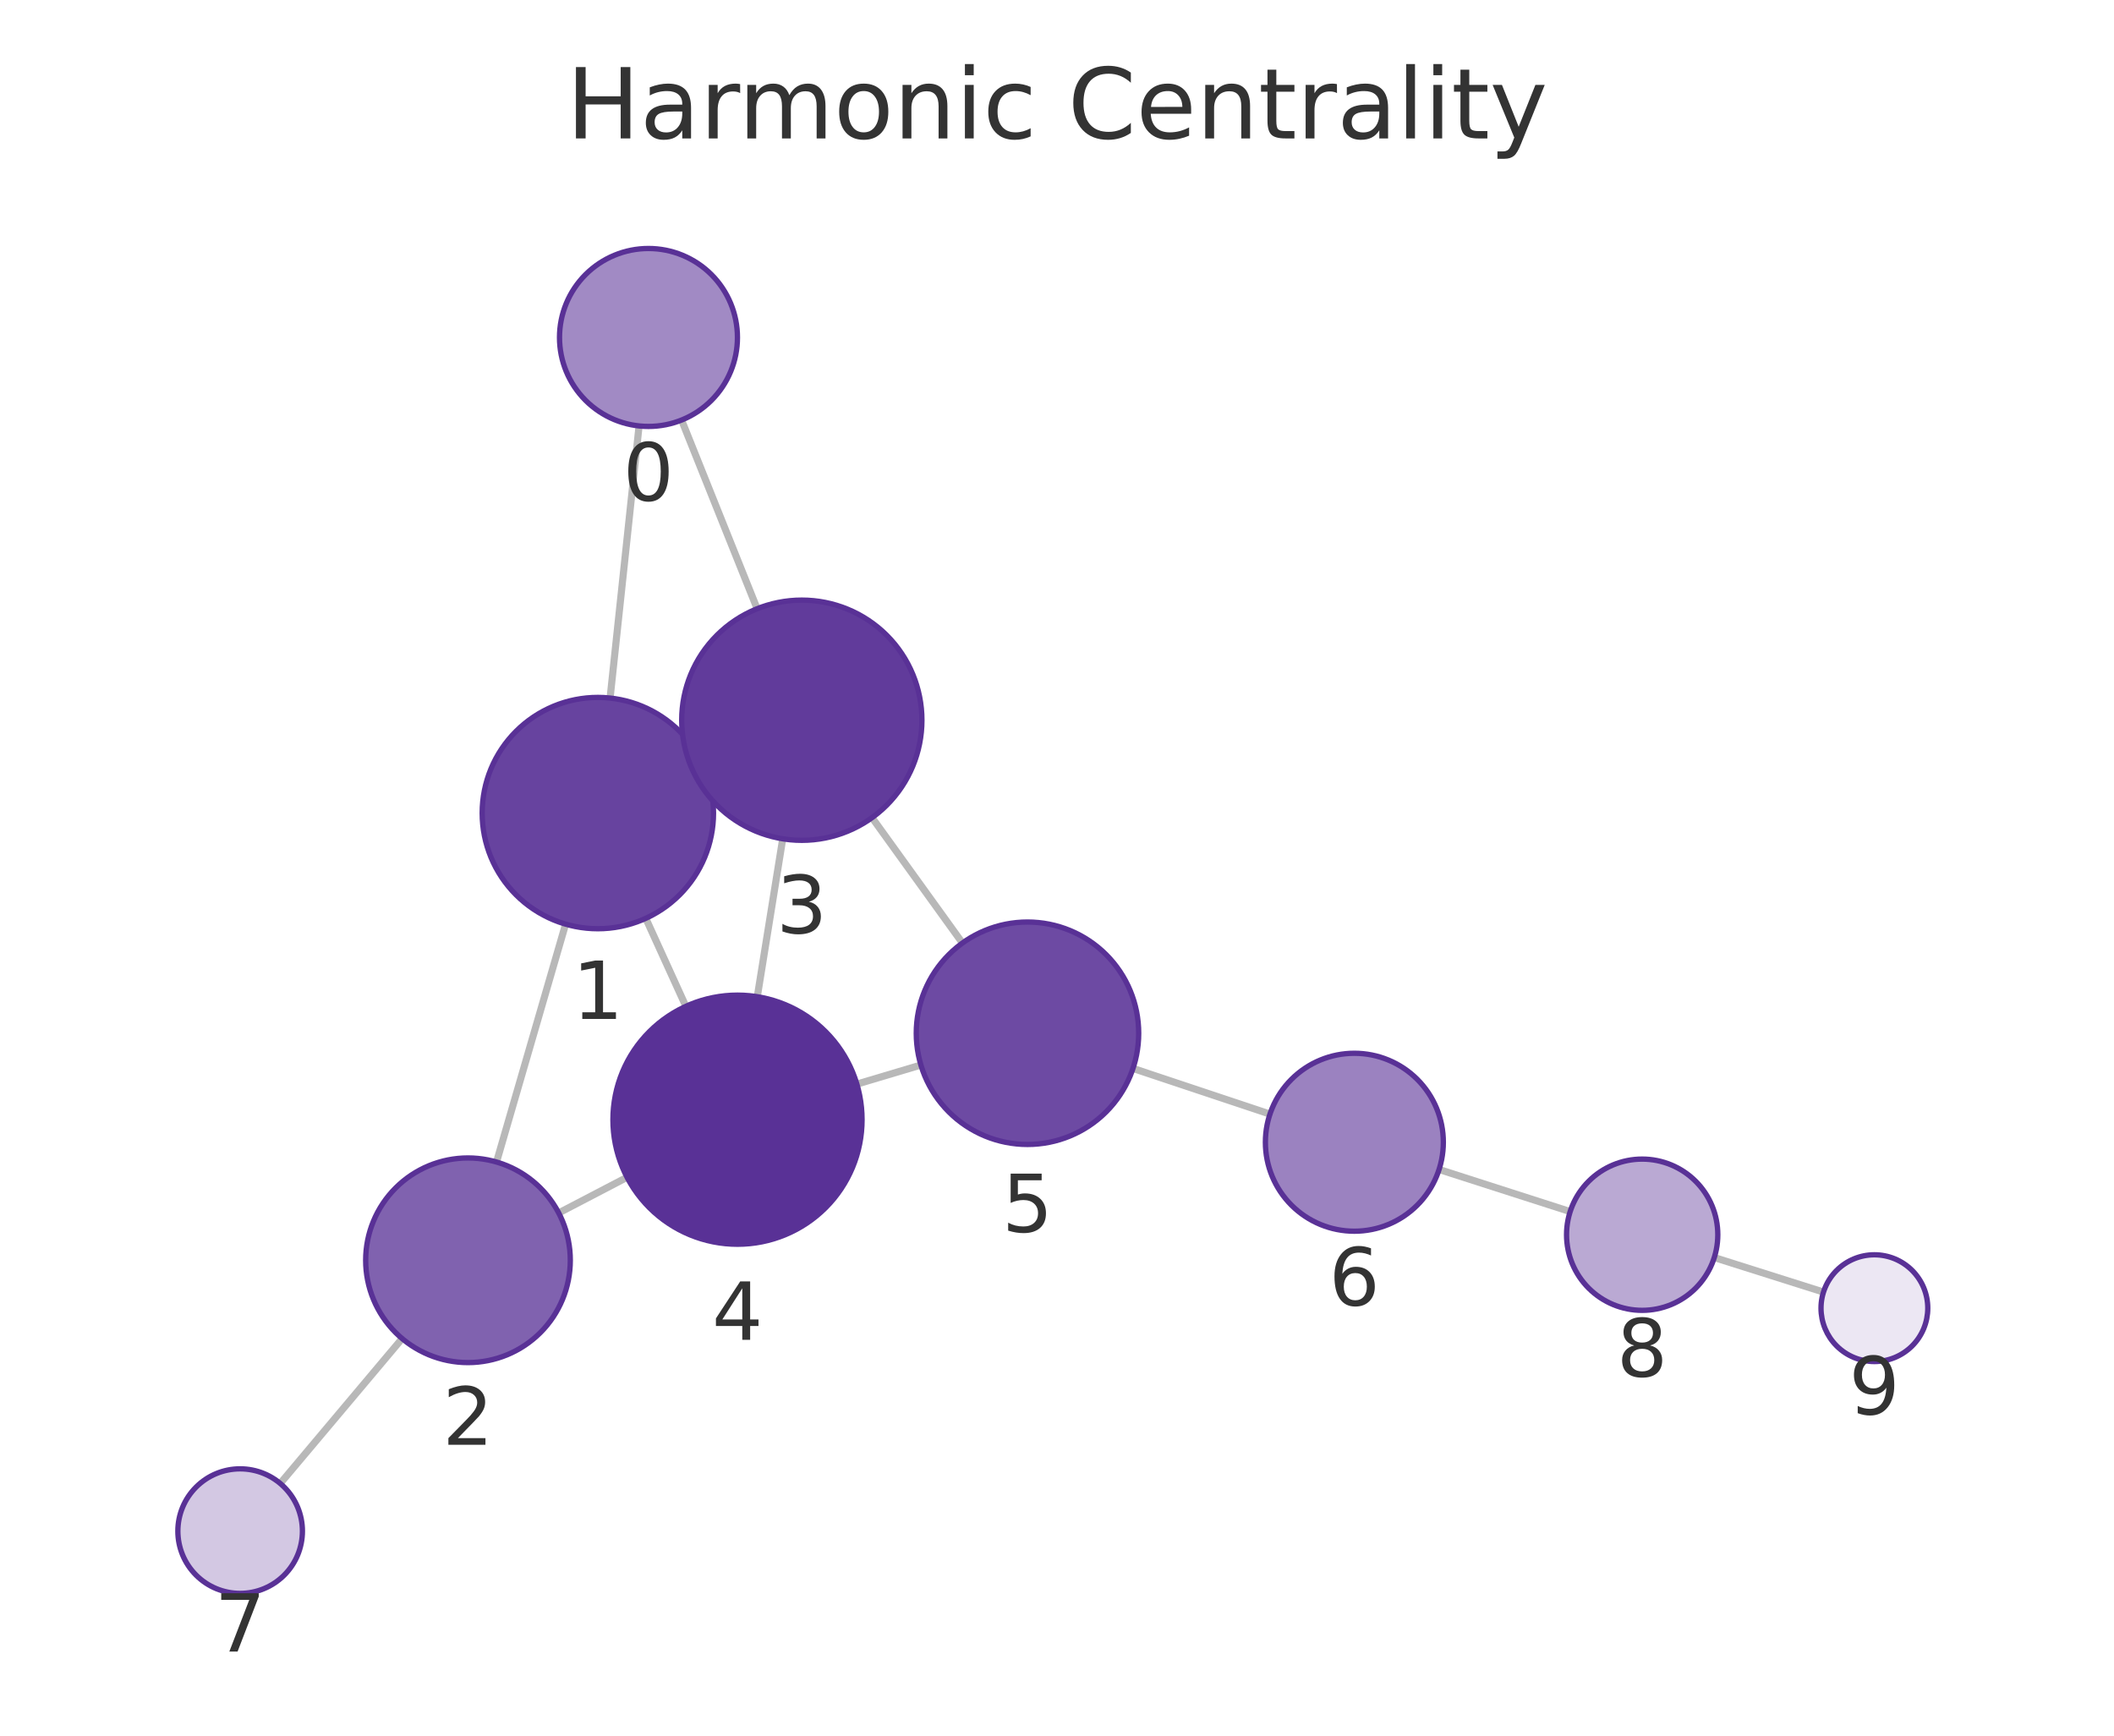
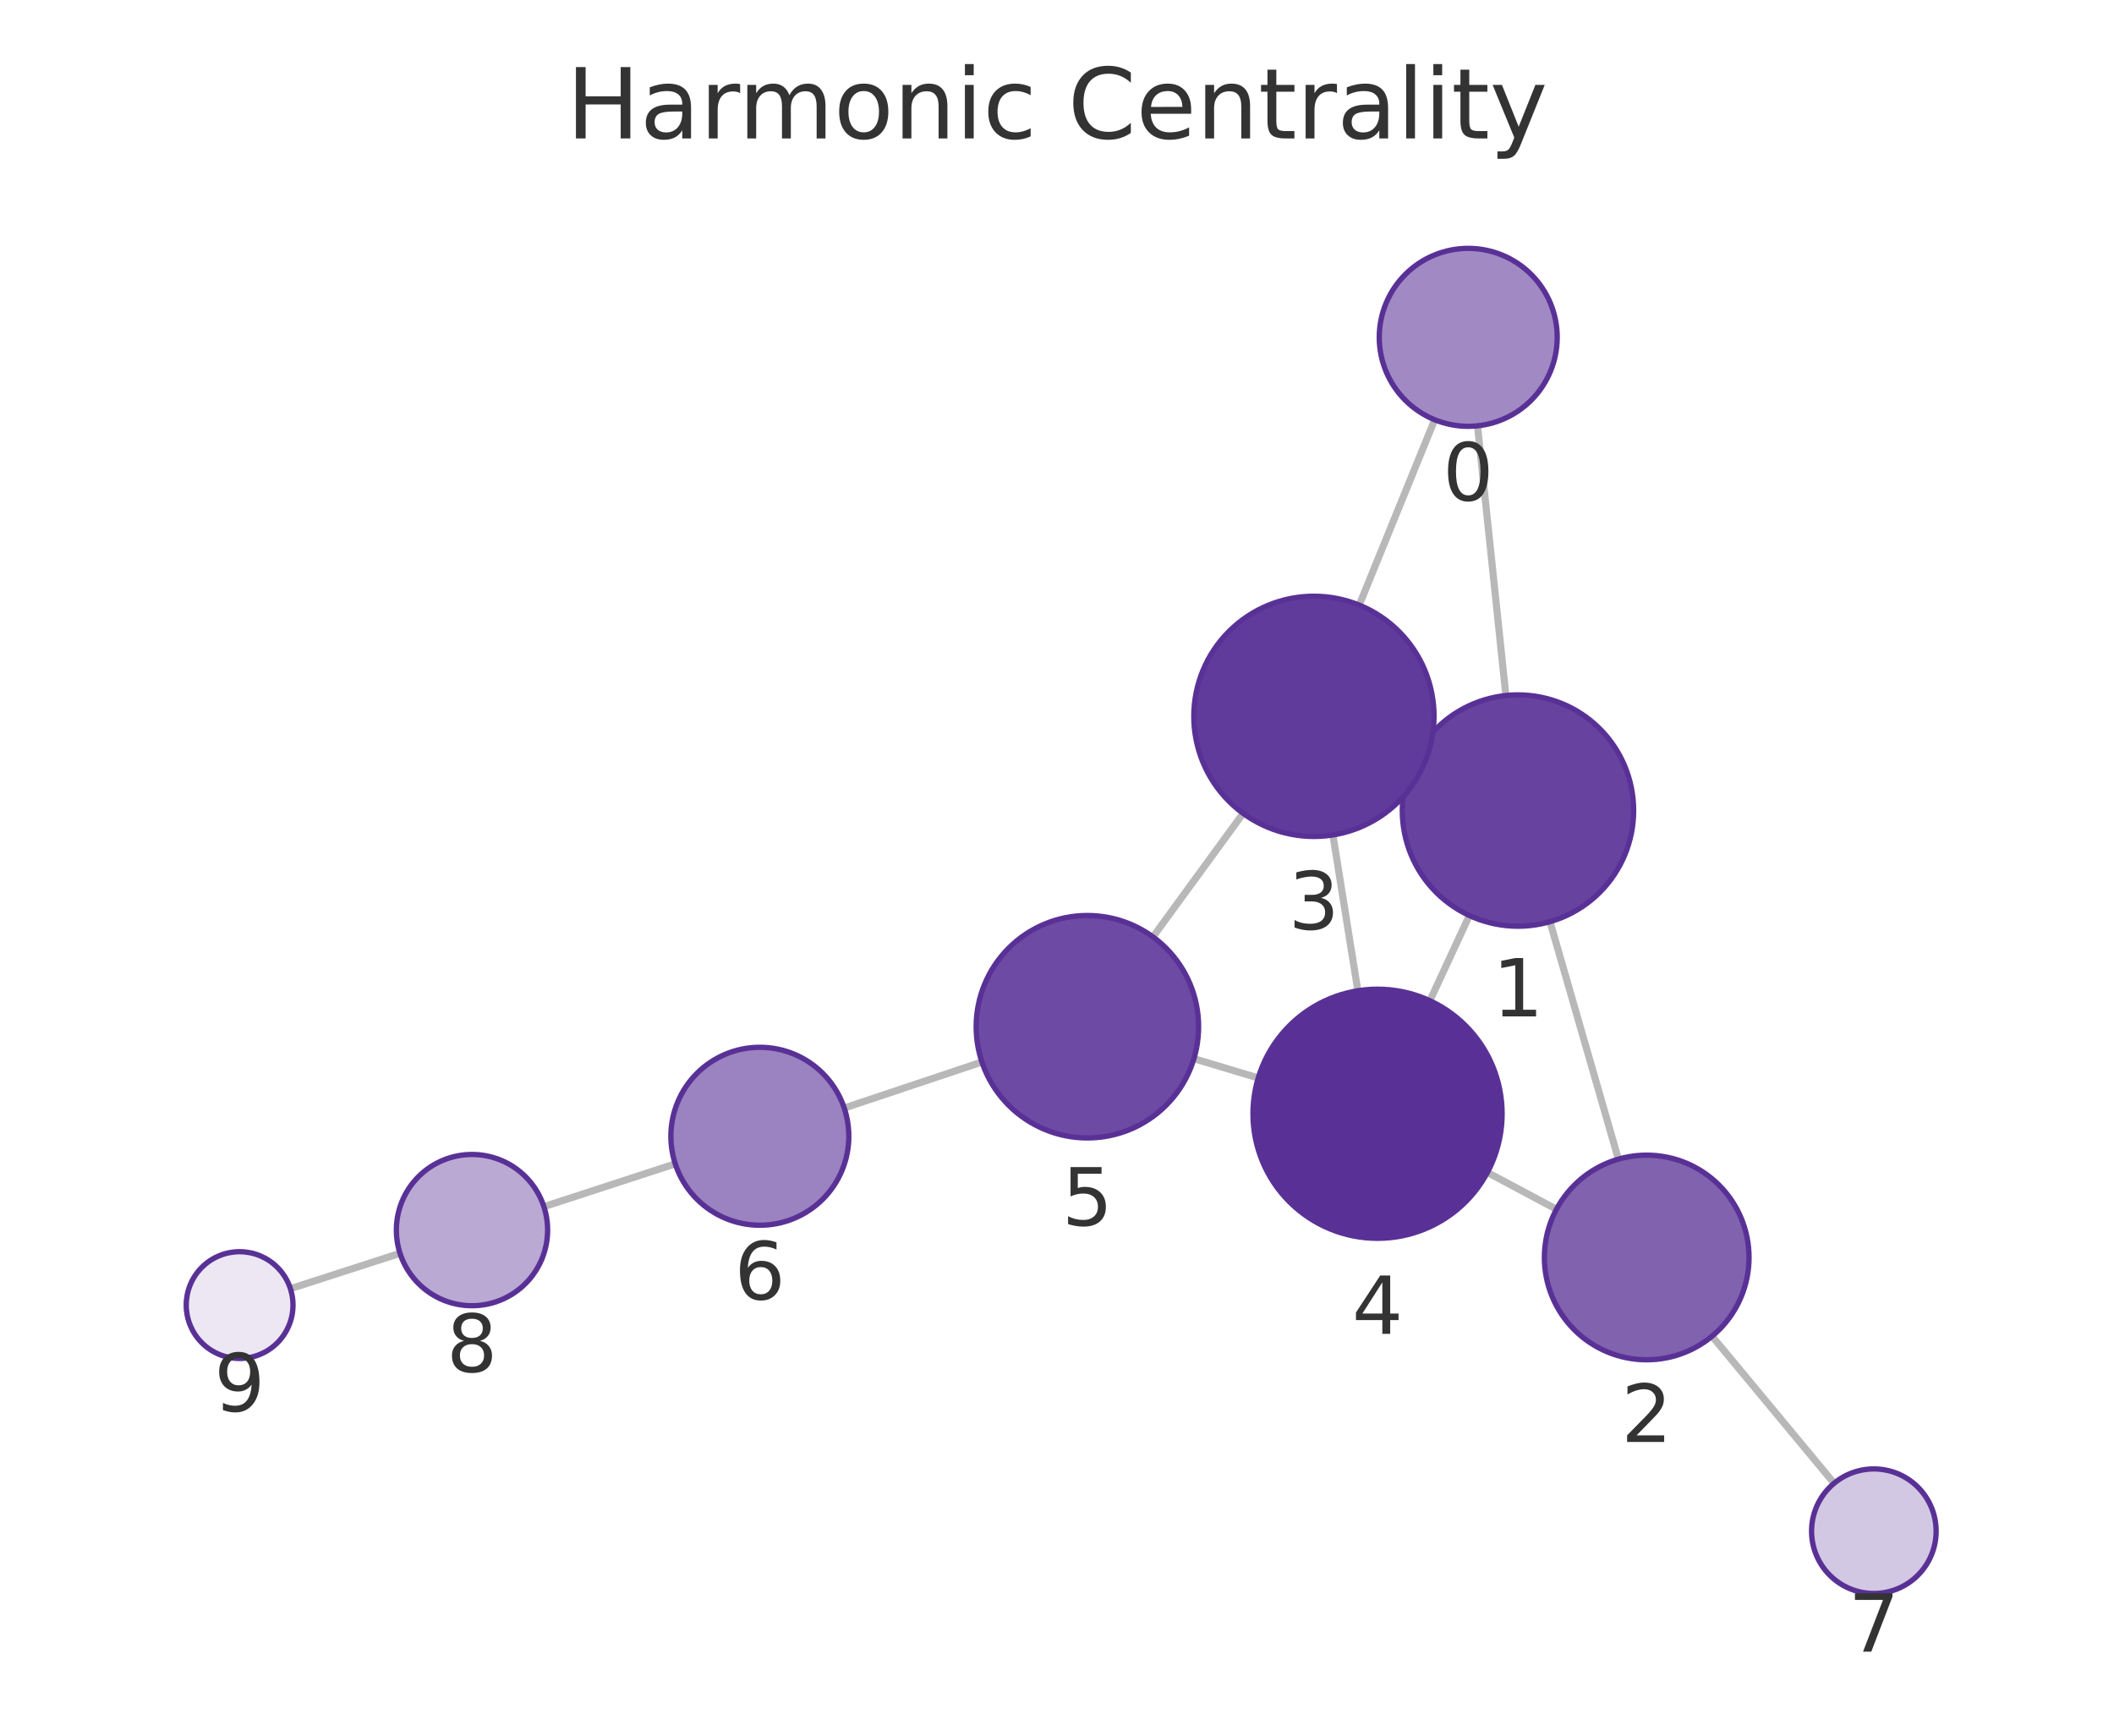
<svg xmlns="http://www.w3.org/2000/svg" xmlns:xlink="http://www.w3.org/1999/xlink" width="237.6pt" height="195.078pt" viewBox="0 0 237.6 195.078" version="1.1">
  <defs>
    <style type="text/css">*{stroke-linejoin: round; stroke-linecap: butt}</style>
  </defs>
  <g id="figure_1">
    <g id="patch_1">
      <path d="M 0 195.078  L 237.6 195.078  L 237.6 0  L 0 0  L 0 195.078  z " style="fill: none" />
    </g>
    <g id="axes_1">
      <g id="patch_2">
        <path d="M 7.2 187.878  L 230.4 187.878  L 230.4 21.558  L 7.2 21.558  L 7.2 187.878  z " style="fill: none" />
      </g>
      <g id="EdgeCollection_1">
-         <path d="M 71.827 47.873  L 68.57 78.458  " clip-path="url(#pa37521b845)" style="fill: #b8b8b8; stroke: #b8b8b8; stroke-width: 0.8" />
-         <path d="M 76.604 47.212  L 85.098 68.417  " clip-path="url(#pa37521b845)" style="fill: #b8b8b8; stroke: #b8b8b8; stroke-width: 0.8" />
-         <path d="M 63.569 103.869  L 55.806 130.604  " clip-path="url(#pa37521b845)" style="fill: #b8b8b8; stroke: #b8b8b8; stroke-width: 0.8" />
-         <path d="M 79.026 85.999  L 77.831 86.543  " clip-path="url(#pa37521b845)" style="fill: #b8b8b8; stroke: #b8b8b8; stroke-width: 0.8" />
-         <path d="M 72.582 103.216  L 77.087 113.107  " clip-path="url(#pa37521b845)" style="fill: #b8b8b8; stroke: #b8b8b8; stroke-width: 0.8" />
-         <path d="M 62.796 136.329  L 70.477 132.322  " clip-path="url(#pa37521b845)" style="fill: #b8b8b8; stroke: #b8b8b8; stroke-width: 0.8" />
-         <path d="M 45.196 150.448  L 31.497 166.732  " clip-path="url(#pa37521b845)" style="fill: #b8b8b8; stroke: #b8b8b8; stroke-width: 0.8" />
-         <path d="M 87.972 94.278  L 85.115 112.025  " clip-path="url(#pa37521b845)" style="fill: #b8b8b8; stroke: #b8b8b8; stroke-width: 0.8" />
-         <path d="M 98.013 91.9  L 108.172 105.991  " clip-path="url(#pa37521b845)" style="fill: #b8b8b8; stroke: #b8b8b8; stroke-width: 0.8" />
-         <path d="M 96.306 121.848  L 103.503 119.702  " clip-path="url(#pa37521b845)" style="fill: #b8b8b8; stroke: #b8b8b8; stroke-width: 0.8" />
-         <path d="M 127.34 120.085  L 142.735 125.219  " clip-path="url(#pa37521b845)" style="fill: #b8b8b8; stroke: #b8b8b8; stroke-width: 0.8" />
-         <path d="M 161.742 131.442  L 176.477 136.176  " clip-path="url(#pa37521b845)" style="fill: #b8b8b8; stroke: #b8b8b8; stroke-width: 0.8" />
-         <path d="M 192.674 141.34  L 204.949 145.222  " clip-path="url(#pa37521b845)" style="fill: #b8b8b8; stroke: #b8b8b8; stroke-width: 0.8" />
+         <path d="M 166.065 47.86  L 169.251 78.173  " clip-path="url(#p4fd9dfc31a)" style="fill: #b8b8b8; stroke: #b8b8b8; stroke-width: 0.8" />
+         <path d="M 161.249 47.177  L 152.767 68.01  " clip-path="url(#p4fd9dfc31a)" style="fill: #b8b8b8; stroke: #b8b8b8; stroke-width: 0.8" />
+         <path d="M 174.208 103.594  L 181.896 130.283  " clip-path="url(#p4fd9dfc31a)" style="fill: #b8b8b8; stroke: #b8b8b8; stroke-width: 0.8" />
+         <path d="M 158.807 85.652  L 159.933 86.172  " clip-path="url(#p4fd9dfc31a)" style="fill: #b8b8b8; stroke: #b8b8b8; stroke-width: 0.8" />
+         <path d="M 165.147 102.898  L 160.711 112.476  " clip-path="url(#p4fd9dfc31a)" style="fill: #b8b8b8; stroke: #b8b8b8; stroke-width: 0.8" />
+         <path d="M 174.935 135.917  L 167.177 131.774  " clip-path="url(#p4fd9dfc31a)" style="fill: #b8b8b8; stroke: #b8b8b8; stroke-width: 0.8" />
+         <path d="M 192.423 150.183  L 206.139 166.712  " clip-path="url(#p4fd9dfc31a)" style="fill: #b8b8b8; stroke: #b8b8b8; stroke-width: 0.8" />
+         <path d="M 149.811 93.844  L 152.614 111.356  " clip-path="url(#p4fd9dfc31a)" style="fill: #b8b8b8; stroke: #b8b8b8; stroke-width: 0.8" />
+         <path d="M 139.718 91.418  L 129.584 105.302  " clip-path="url(#p4fd9dfc31a)" style="fill: #b8b8b8; stroke: #b8b8b8; stroke-width: 0.8" />
+         <path d="M 141.417 121.158  L 134.188 118.99  " clip-path="url(#p4fd9dfc31a)" style="fill: #b8b8b8; stroke: #b8b8b8; stroke-width: 0.8" />
+         <path d="M 110.361 119.363  L 94.885 124.539  " clip-path="url(#p4fd9dfc31a)" style="fill: #b8b8b8; stroke: #b8b8b8; stroke-width: 0.8" />
+         <path d="M 75.894 130.809  L 61.131 135.622  " clip-path="url(#p4fd9dfc31a)" style="fill: #b8b8b8; stroke: #b8b8b8; stroke-width: 0.8" />
+         <path d="M 44.96 140.866  L 32.641 144.841  " clip-path="url(#p4fd9dfc31a)" style="fill: #b8b8b8; stroke: #b8b8b8; stroke-width: 0.8" />
      </g>
      <g id="VertexCollection_1">
-         <path d="M 72.885 47.929  C 75.537 47.929 78.081 46.876 79.956 45  C 81.832 43.125 82.885 40.581 82.885 37.929  C 82.885 35.277 81.832 32.734 79.956 30.858  C 78.081 28.983 75.537 27.929 72.885 27.929  C 70.233 27.929 67.69 28.983 65.814 30.858  C 63.939 32.734 62.885 35.277 62.885 37.929  C 62.885 40.581 63.939 43.125 65.814 45  C 67.69 46.876 70.233 47.929 72.885 47.929  z " clip-path="url(#pa37521b845)" style="fill: #a18ac4; stroke: #593196; stroke-width: 0.6" />
-         <path d="M 67.194 104.385  C 70.642 104.385 73.949 103.015 76.386 100.577  C 78.824 98.14 80.194 94.833 80.194 91.385  C 80.194 87.937 78.824 84.63 76.386 82.193  C 73.949 79.755 70.642 78.385 67.194 78.385  C 63.746 78.385 60.44 79.755 58.002 82.193  C 55.564 84.63 54.194 87.937 54.194 91.385  C 54.194 94.833 55.564 98.14 58.002 100.577  C 60.44 103.015 63.746 104.385 67.194 104.385  z " clip-path="url(#pa37521b845)" style="fill: #67439f; stroke: #593196; stroke-width: 0.6" />
-         <path d="M 52.599 153.148  C 55.649 153.148 58.575 151.936 60.731 149.78  C 62.888 147.623 64.099 144.698 64.099 141.648  C 64.099 138.598 62.888 135.673 60.731 133.516  C 58.575 131.36 55.649 130.148 52.599 130.148  C 49.55 130.148 46.624 131.36 44.468 133.516  C 42.311 135.673 41.099 138.598 41.099 141.648  C 41.099 144.698 42.311 147.623 44.468 149.78  C 46.624 151.936 49.55 153.148 52.599 153.148  z " clip-path="url(#pa37521b845)" style="fill: #8062af; stroke: #593196; stroke-width: 0.6" />
-         <path d="M 90.118 94.449  C 93.698 94.449 97.132 93.027 99.664 90.495  C 102.195 87.963 103.618 84.529 103.618 80.949  C 103.618 77.369 102.195 73.935 99.664 71.403  C 97.132 68.872 93.698 67.449 90.118 67.449  C 86.537 67.449 83.103 68.872 80.572 71.403  C 78.04 73.935 76.618 77.369 76.618 80.949  C 76.618 84.529 78.04 87.963 80.572 90.495  C 83.103 93.027 86.537 94.449 90.118 94.449  z " clip-path="url(#pa37521b845)" style="fill: #613b9b; stroke: #593196; stroke-width: 0.6" />
-         <path d="M 82.89 139.847  C 86.603 139.847 90.164 138.372 92.789 135.747  C 95.415 133.122 96.89 129.56 96.89 125.847  C 96.89 122.135 95.415 118.573 92.789 115.948  C 90.164 113.323 86.603 111.847 82.89 111.847  C 79.177 111.847 75.616 113.323 72.99 115.948  C 70.365 118.573 68.89 122.135 68.89 125.847  C 68.89 129.56 70.365 133.122 72.99 135.747  C 75.616 138.372 79.177 139.847 82.89 139.847  z " clip-path="url(#pa37521b845)" style="fill: #593196; stroke: #593196; stroke-width: 0.6" />
-         <path d="M 115.482 128.631  C 118.797 128.631 121.976 127.314 124.32 124.97  C 126.665 122.626 127.982 119.446 127.982 116.131  C 127.982 112.816 126.665 109.636 124.32 107.292  C 121.976 104.948 118.797 103.631 115.482 103.631  C 112.167 103.631 108.987 104.948 106.643 107.292  C 104.299 109.636 102.982 112.816 102.982 116.131  C 102.982 119.446 104.299 122.626 106.643 124.97  C 108.987 127.314 112.167 128.631 115.482 128.631  z " clip-path="url(#pa37521b845)" style="fill: #6d4aa3; stroke: #593196; stroke-width: 0.6" />
-         <path d="M 152.222 138.382  C 154.874 138.382 157.417 137.329 159.293 135.453  C 161.168 133.578 162.222 131.034 162.222 128.382  C 162.222 125.73 161.168 123.187 159.293 121.311  C 157.417 119.436 154.874 118.382 152.222 118.382  C 149.57 118.382 147.026 119.436 145.151 121.311  C 143.275 123.187 142.222 125.73 142.222 128.382  C 142.222 131.034 143.275 133.578 145.151 135.453  C 147.026 137.329 149.57 138.382 152.222 138.382  z " clip-path="url(#pa37521b845)" style="fill: #9b82c0; stroke: #593196; stroke-width: 0.6" />
-         <path d="M 26.99 179.089  C 28.847 179.089 30.627 178.351 31.94 177.038  C 33.253 175.726 33.99 173.945 33.99 172.089  C 33.99 170.232 33.253 168.452 31.94 167.139  C 30.627 165.826 28.847 165.089 26.99 165.089  C 25.134 165.089 23.353 165.826 22.041 167.139  C 20.728 168.452 19.99 170.232 19.99 172.089  C 19.99 173.945 20.728 175.726 22.041 177.038  C 23.353 178.351 25.134 179.089 26.99 179.089  z " clip-path="url(#pa37521b845)" style="fill: #d3c8e3; stroke: #593196; stroke-width: 0.6" />
-         <path d="M 184.57 147.276  C 186.824 147.276 188.986 146.381 190.58 144.787  C 192.174 143.193 193.07 141.031 193.07 138.776  C 193.07 136.522 192.174 134.36 190.58 132.766  C 188.986 131.172 186.824 130.276 184.57 130.276  C 182.316 130.276 180.153 131.172 178.559 132.766  C 176.965 134.36 176.07 136.522 176.07 138.776  C 176.07 141.031 176.965 143.193 178.559 144.787  C 180.153 146.381 182.316 147.276 184.57 147.276  z " clip-path="url(#pa37521b845)" style="fill: #baa9d3; stroke: #593196; stroke-width: 0.6" />
-         <path d="M 210.67 153.031  C 212.261 153.031 213.787 152.399 214.913 151.274  C 216.038 150.149 216.67 148.623 216.67 147.031  C 216.67 145.44 216.038 143.914 214.913 142.789  C 213.787 141.664 212.261 141.031 210.67 141.031  C 209.079 141.031 207.552 141.664 206.427 142.789  C 205.302 143.914 204.67 145.44 204.67 147.031  C 204.67 148.623 205.302 150.149 206.427 151.274  C 207.552 152.399 209.079 153.031 210.67 153.031  z " clip-path="url(#pa37521b845)" style="fill: #ece7f3; stroke: #593196; stroke-width: 0.6" />
+         <path d="M 165.02 47.915  C 167.672 47.915 170.216 46.862 172.091 44.986  C 173.967 43.111 175.02 40.567 175.02 37.915  C 175.02 35.263 173.967 32.719 172.091 30.844  C 170.216 28.969 167.672 27.915 165.02 27.915  C 162.368 27.915 159.824 28.969 157.949 30.844  C 156.074 32.719 155.02 35.263 155.02 37.915  C 155.02 40.567 156.074 43.111 157.949 44.986  C 159.824 46.862 162.368 47.915 165.02 47.915  z " clip-path="url(#p4fd9dfc31a)" style="fill: #a18ac4; stroke: #593196; stroke-width: 0.6" />
+         <path d="M 170.61 104.102  C 174.058 104.102 177.365 102.732 179.802 100.294  C 182.24 97.856 183.61 94.549 183.61 91.102  C 183.61 87.654 182.24 84.347 179.802 81.909  C 177.365 79.472 174.058 78.102 170.61 78.102  C 167.162 78.102 163.855 79.472 161.418 81.909  C 158.98 84.347 157.61 87.654 157.61 91.102  C 157.61 94.549 158.98 97.856 161.418 100.294  C 163.855 102.732 167.162 104.102 170.61 104.102  z " clip-path="url(#p4fd9dfc31a)" style="fill: #67439f; stroke: #593196; stroke-width: 0.6" />
+         <path d="M 185.079 152.833  C 188.129 152.833 191.055 151.622 193.211 149.465  C 195.368 147.309 196.579 144.383 196.579 141.333  C 196.579 138.284 195.368 135.358 193.211 133.202  C 191.055 131.045 188.129 129.833 185.079 129.833  C 182.03 129.833 179.104 131.045 176.948 133.202  C 174.791 135.358 173.579 138.284 173.579 141.333  C 173.579 144.383 174.791 147.309 176.948 149.465  C 179.104 151.622 182.03 152.833 185.079 152.833  z " clip-path="url(#p4fd9dfc31a)" style="fill: #8062af; stroke: #593196; stroke-width: 0.6" />
+         <path d="M 147.677 94.013  C 151.257 94.013 154.691 92.591 157.223 90.059  C 159.754 87.528 161.177 84.093 161.177 80.513  C 161.177 76.933 159.754 73.499 157.223 70.967  C 154.691 68.436 151.257 67.013 147.677 67.013  C 144.097 67.013 140.662 68.436 138.131 70.967  C 135.599 73.499 134.177 76.933 134.177 80.513  C 134.177 84.093 135.599 87.528 138.131 90.059  C 140.662 92.591 144.097 94.013 147.677 94.013  z " clip-path="url(#p4fd9dfc31a)" style="fill: #613b9b; stroke: #593196; stroke-width: 0.6" />
+         <path d="M 154.827 139.18  C 158.54 139.18 162.101 137.705 164.726 135.08  C 167.352 132.454 168.827 128.893 168.827 125.18  C 168.827 121.467 167.352 117.906 164.726 115.281  C 162.101 112.655 158.54 111.18 154.827 111.18  C 151.114 111.18 147.553 112.655 144.927 115.281  C 142.302 117.906 140.827 121.467 140.827 125.18  C 140.827 128.893 142.302 132.454 144.927 135.08  C 147.553 137.705 151.114 139.18 154.827 139.18  z " clip-path="url(#p4fd9dfc31a)" style="fill: #593196; stroke: #593196; stroke-width: 0.6" />
+         <path d="M 122.215 127.898  C 125.53 127.898 128.71 126.581 131.054 124.237  C 133.398 121.893 134.715 118.714 134.715 115.398  C 134.715 112.083 133.398 108.904 131.054 106.56  C 128.71 104.216 125.53 102.898 122.215 102.898  C 118.9 102.898 115.72 104.216 113.376 106.56  C 111.032 108.904 109.715 112.083 109.715 115.398  C 109.715 118.714 111.032 121.893 113.376 124.237  C 115.72 126.581 118.9 127.898 122.215 127.898  z " clip-path="url(#p4fd9dfc31a)" style="fill: #6d4aa3; stroke: #593196; stroke-width: 0.6" />
+         <path d="M 85.402 137.71  C 88.054 137.71 90.597 136.657 92.473 134.781  C 94.348 132.906 95.402 130.362 95.402 127.71  C 95.402 125.058 94.348 122.514 92.473 120.639  C 90.597 118.764 88.054 117.71 85.402 117.71  C 82.75 117.71 80.206 118.764 78.331 120.639  C 76.455 122.514 75.402 125.058 75.402 127.71  C 75.402 130.362 76.455 132.906 78.331 134.781  C 80.206 136.657 82.75 137.71 85.402 137.71  z " clip-path="url(#p4fd9dfc31a)" style="fill: #9b82c0; stroke: #593196; stroke-width: 0.6" />
+         <path d="M 210.609 179.099  C 212.466 179.099 214.246 178.361 215.559 177.048  C 216.872 175.736 217.609 173.955 217.609 172.099  C 217.609 170.242 216.872 168.462 215.559 167.149  C 214.246 165.836 212.466 165.099 210.609 165.099  C 208.753 165.099 206.972 165.836 205.659 167.149  C 204.347 168.462 203.609 170.242 203.609 172.099  C 203.609 173.955 204.347 175.736 205.659 177.048  C 206.972 178.361 208.753 179.099 210.609 179.099  z " clip-path="url(#p4fd9dfc31a)" style="fill: #d3c8e3; stroke: #593196; stroke-width: 0.6" />
+         <path d="M 53.049 146.756  C 55.304 146.756 57.466 145.86 59.06 144.266  C 60.654 142.672 61.549 140.51 61.549 138.256  C 61.549 136.002 60.654 133.84 59.06 132.246  C 57.466 130.652 55.304 129.756 53.049 129.756  C 50.795 129.756 48.633 130.652 47.039 132.246  C 45.445 133.84 44.549 136.002 44.549 138.256  C 44.549 140.51 45.445 142.672 47.039 144.266  C 48.633 145.86 50.795 146.756 53.049 146.756  z " clip-path="url(#p4fd9dfc31a)" style="fill: #baa9d3; stroke: #593196; stroke-width: 0.6" />
+         <path d="M 26.931 152.684  C 28.522 152.684 30.048 152.051 31.173 150.926  C 32.298 149.801 32.931 148.275 32.931 146.684  C 32.931 145.092 32.298 143.566 31.173 142.441  C 30.048 141.316 28.522 140.684 26.931 140.684  C 25.339 140.684 23.813 141.316 22.688 142.441  C 21.563 143.566 20.931 145.092 20.931 146.684  C 20.931 148.275 21.563 149.801 22.688 150.926  C 23.813 152.051 25.339 152.684 26.931 152.684  z " clip-path="url(#p4fd9dfc31a)" style="fill: #ece7f3; stroke: #593196; stroke-width: 0.6" />
      </g>
      <g id="text_1">
-         <g clip-path="url(#pa37521b845)">
-           <g style="fill: #333333" transform="translate(70.02228 56.26727) scale(0.09 -0.09)">
+         <g clip-path="url(#p4fd9dfc31a)">
+           <g style="fill: #333333" transform="translate(162.1571 56.25306) scale(0.09 -0.09)">
            <defs>
              <path id="DejaVuSans-13" d="M 2034 4250  Q 1547 4250 1301 3770  Q 1056 3291 1056 2328  Q 1056 1369 1301 889  Q 1547 409 2034 409  Q 2525 409 2770 889  Q 3016 1369 3016 2328  Q 3016 3291 2770 3770  Q 2525 4250 2034 4250  z M 2034 4750  Q 2819 4750 3233 4129  Q 3647 3509 3647 2328  Q 3647 1150 3233 529  Q 2819 -91 2034 -91  Q 1250 -91 836 529  Q 422 1150 422 2328  Q 422 3509 836 4129  Q 1250 4750 2034 4750  z " transform="scale(0.015625)" />
            </defs>
            <use xlink:href="#DejaVuSans-13" />
          </g>
        </g>
      </g>
      <g id="text_2">
-         <g clip-path="url(#pa37521b845)">
-           <g style="fill: #333333" transform="translate(64.33093 114.5229) scale(0.09 -0.09)">
+         <g clip-path="url(#p4fd9dfc31a)">
+           <g style="fill: #333333" transform="translate(167.7469 114.2397) scale(0.09 -0.09)">
            <defs>
              <path id="DejaVuSans-14" d="M 794 531  L 1825 531  L 1825 4091  L 703 3866  L 703 4441  L 1819 4666  L 2450 4666  L 2450 531  L 3481 531  L 3481 0  L 794 0  L 794 531  z " transform="scale(0.015625)" />
            </defs>
            <use xlink:href="#DejaVuSans-14" />
          </g>
        </g>
      </g>
      <g id="text_3">
-         <g clip-path="url(#pa37521b845)">
-           <g style="fill: #333333" transform="translate(49.73628 162.3861) scale(0.09 -0.09)">
+         <g clip-path="url(#p4fd9dfc31a)">
+           <g style="fill: #333333" transform="translate(182.2163 162.0713) scale(0.09 -0.09)">
            <defs>
              <path id="DejaVuSans-15" d="M 1228 531  L 3431 531  L 3431 0  L 469 0  L 469 531  Q 828 903 1448 1529  Q 2069 2156 2228 2338  Q 2531 2678 2651 2914  Q 2772 3150 2772 3378  Q 2772 3750 2511 3984  Q 2250 4219 1831 4219  Q 1534 4219 1204 4116  Q 875 4013 500 3803  L 500 4441  Q 881 4594 1212 4672  Q 1544 4750 1819 4750  Q 2544 4750 2975 4387  Q 3406 4025 3406 3419  Q 3406 3131 3298 2873  Q 3191 2616 2906 2266  Q 2828 2175 2409 1742  Q 1991 1309 1228 531  z " transform="scale(0.015625)" />
            </defs>
            <use xlink:href="#DejaVuSans-15" />
          </g>
        </g>
      </g>
      <g id="text_4">
-         <g clip-path="url(#pa37521b845)">
-           <g style="fill: #333333" transform="translate(87.25461 104.887) scale(0.09 -0.09)">
+         <g clip-path="url(#p4fd9dfc31a)">
+           <g style="fill: #333333" transform="translate(144.8136 104.4511) scale(0.09 -0.09)">
            <defs>
              <path id="DejaVuSans-16" d="M 2597 2516  Q 3050 2419 3304 2112  Q 3559 1806 3559 1356  Q 3559 666 3084 287  Q 2609 -91 1734 -91  Q 1441 -91 1130 -33  Q 819 25 488 141  L 488 750  Q 750 597 1062 519  Q 1375 441 1716 441  Q 2309 441 2620 675  Q 2931 909 2931 1356  Q 2931 1769 2642 2001  Q 2353 2234 1838 2234  L 1294 2234  L 1294 2753  L 1863 2753  Q 2328 2753 2575 2939  Q 2822 3125 2822 3475  Q 2822 3834 2567 4026  Q 2313 4219 1838 4219  Q 1578 4219 1281 4162  Q 984 4106 628 3988  L 628 4550  Q 988 4650 1302 4700  Q 1616 4750 1894 4750  Q 2613 4750 3031 4423  Q 3450 4097 3450 3541  Q 3450 3153 3228 2886  Q 3006 2619 2597 2516  z " transform="scale(0.015625)" />
            </defs>
            <use xlink:href="#DejaVuSans-16" />
          </g>
        </g>
      </g>
      <g id="text_5">
-         <g clip-path="url(#pa37521b845)">
-           <g style="fill: #333333" transform="translate(80.02677 150.5853) scale(0.09 -0.09)">
+         <g clip-path="url(#p4fd9dfc31a)">
+           <g style="fill: #333333" transform="translate(151.9638 149.918) scale(0.09 -0.09)">
            <defs>
              <path id="DejaVuSans-17" d="M 2419 4116  L 825 1625  L 2419 1625  L 2419 4116  z M 2253 4666  L 3047 4666  L 3047 1625  L 3713 1625  L 3713 1100  L 3047 1100  L 3047 0  L 2419 0  L 2419 1100  L 313 1100  L 313 1709  L 2253 4666  z " transform="scale(0.015625)" />
            </defs>
            <use xlink:href="#DejaVuSans-17" />
          </g>
        </g>
      </g>
      <g id="text_6">
-         <g clip-path="url(#pa37521b845)">
-           <g style="fill: #333333" transform="translate(112.6185 138.4689) scale(0.09 -0.09)">
+         <g clip-path="url(#p4fd9dfc31a)">
+           <g style="fill: #333333" transform="translate(119.352 137.7364) scale(0.09 -0.09)">
            <defs>
              <path id="DejaVuSans-18" d="M 691 4666  L 3169 4666  L 3169 4134  L 1269 4134  L 1269 2991  Q 1406 3038 1543 3061  Q 1681 3084 1819 3084  Q 2600 3084 3056 2656  Q 3513 2228 3513 1497  Q 3513 744 3044 326  Q 2575 -91 1722 -91  Q 1428 -91 1123 -41  Q 819 9 494 109  L 494 744  Q 775 591 1075 516  Q 1375 441 1709 441  Q 2250 441 2565 725  Q 2881 1009 2881 1497  Q 2881 1984 2565 2268  Q 2250 2553 1709 2553  Q 1456 2553 1204 2497  Q 953 2441 691 2322  L 691 4666  z " transform="scale(0.015625)" />
            </defs>
            <use xlink:href="#DejaVuSans-18" />
          </g>
        </g>
      </g>
      <g id="text_7">
-         <g clip-path="url(#pa37521b845)">
-           <g style="fill: #333333" transform="translate(149.3585 146.7203) scale(0.09 -0.09)">
+         <g clip-path="url(#p4fd9dfc31a)">
+           <g style="fill: #333333" transform="translate(82.53848 146.0481) scale(0.09 -0.09)">
            <defs>
              <path id="DejaVuSans-19" d="M 2113 2584  Q 1688 2584 1439 2293  Q 1191 2003 1191 1497  Q 1191 994 1439 701  Q 1688 409 2113 409  Q 2538 409 2786 701  Q 3034 994 3034 1497  Q 3034 2003 2786 2293  Q 2538 2584 2113 2584  z M 3366 4563  L 3366 3988  Q 3128 4100 2886 4159  Q 2644 4219 2406 4219  Q 1781 4219 1451 3797  Q 1122 3375 1075 2522  Q 1259 2794 1537 2939  Q 1816 3084 2150 3084  Q 2853 3084 3261 2657  Q 3669 2231 3669 1497  Q 3669 778 3244 343  Q 2819 -91 2113 -91  Q 1303 -91 875 529  Q 447 1150 447 2328  Q 447 3434 972 4092  Q 1497 4750 2381 4750  Q 2619 4750 2861 4703  Q 3103 4656 3366 4563  z " transform="scale(0.015625)" />
            </defs>
            <use xlink:href="#DejaVuSans-19" />
          </g>
        </g>
      </g>
      <g id="text_8">
-         <g clip-path="url(#pa37521b845)">
-           <g style="fill: #333333" transform="translate(24.12723 185.6266) scale(0.09 -0.09)">
+         <g clip-path="url(#p4fd9dfc31a)">
+           <g style="fill: #333333" transform="translate(207.746 185.6365) scale(0.09 -0.09)">
            <defs>
              <path id="DejaVuSans-1a" d="M 525 4666  L 3525 4666  L 3525 4397  L 1831 0  L 1172 0  L 2766 4134  L 525 4134  L 525 4666  z " transform="scale(0.015625)" />
            </defs>
            <use xlink:href="#DejaVuSans-1a" />
          </g>
        </g>
      </g>
      <g id="text_9">
-         <g clip-path="url(#pa37521b845)">
-           <g style="fill: #333333" transform="translate(181.7066 154.7142) scale(0.09 -0.09)">
+         <g clip-path="url(#p4fd9dfc31a)">
+           <g style="fill: #333333" transform="translate(50.18622 154.1939) scale(0.09 -0.09)">
            <defs>
              <path id="DejaVuSans-1b" d="M 2034 2216  Q 1584 2216 1326 1975  Q 1069 1734 1069 1313  Q 1069 891 1326 650  Q 1584 409 2034 409  Q 2484 409 2743 651  Q 3003 894 3003 1313  Q 3003 1734 2745 1975  Q 2488 2216 2034 2216  z M 1403 2484  Q 997 2584 770 2862  Q 544 3141 544 3541  Q 544 4100 942 4425  Q 1341 4750 2034 4750  Q 2731 4750 3128 4425  Q 3525 4100 3525 3541  Q 3525 3141 3298 2862  Q 3072 2584 2669 2484  Q 3125 2378 3379 2068  Q 3634 1759 3634 1313  Q 3634 634 3220 271  Q 2806 -91 2034 -91  Q 1263 -91 848 271  Q 434 634 434 1313  Q 434 1759 690 2068  Q 947 2378 1403 2484  z M 1172 3481  Q 1172 3119 1398 2916  Q 1625 2713 2034 2713  Q 2441 2713 2670 2916  Q 2900 3119 2900 3481  Q 2900 3844 2670 4047  Q 2441 4250 2034 4250  Q 1625 4250 1398 4047  Q 1172 3844 1172 3481  z " transform="scale(0.015625)" />
            </defs>
            <use xlink:href="#DejaVuSans-1b" />
          </g>
        </g>
      </g>
      <g id="text_10">
-         <g clip-path="url(#pa37521b845)">
-           <g style="fill: #333333" transform="translate(207.8068 158.9693) scale(0.09 -0.09)">
+         <g clip-path="url(#p4fd9dfc31a)">
+           <g style="fill: #333333" transform="translate(24.06744 158.6215) scale(0.09 -0.09)">
            <defs>
              <path id="DejaVuSans-1c" d="M 703 97  L 703 672  Q 941 559 1184 500  Q 1428 441 1663 441  Q 2288 441 2617 861  Q 2947 1281 2994 2138  Q 2813 1869 2534 1725  Q 2256 1581 1919 1581  Q 1219 1581 811 2004  Q 403 2428 403 3163  Q 403 3881 828 4315  Q 1253 4750 1959 4750  Q 2769 4750 3195 4129  Q 3622 3509 3622 2328  Q 3622 1225 3098 567  Q 2575 -91 1691 -91  Q 1453 -91 1209 -44  Q 966 3 703 97  z M 1959 2075  Q 2384 2075 2632 2365  Q 2881 2656 2881 3163  Q 2881 3666 2632 3958  Q 2384 4250 1959 4250  Q 1534 4250 1286 3958  Q 1038 3666 1038 3163  Q 1038 2656 1286 2365  Q 1534 2075 1959 2075  z " transform="scale(0.015625)" />
            </defs>
            <use xlink:href="#DejaVuSans-1c" />
          </g>
        </g>
      </g>
      <g id="matplotlib.axis_1" />
      <g id="matplotlib.axis_2" />
      <g id="text_11">
        <g style="fill: #333333" transform="translate(63.65477 15.55828) scale(0.11 -0.11)">
          <defs>
            <path id="DejaVuSans-2b" d="M 628 4666  L 1259 4666  L 1259 2753  L 3553 2753  L 3553 4666  L 4184 4666  L 4184 0  L 3553 0  L 3553 2222  L 1259 2222  L 1259 0  L 628 0  L 628 4666  z " transform="scale(0.015625)" />
            <path id="DejaVuSans-44" d="M 2194 1759  Q 1497 1759 1228 1600  Q 959 1441 959 1056  Q 959 750 1161 570  Q 1363 391 1709 391  Q 2188 391 2477 730  Q 2766 1069 2766 1631  L 2766 1759  L 2194 1759  z M 3341 1997  L 3341 0  L 2766 0  L 2766 531  Q 2569 213 2275 61  Q 1981 -91 1556 -91  Q 1019 -91 701 211  Q 384 513 384 1019  Q 384 1609 779 1909  Q 1175 2209 1959 2209  L 2766 2209  L 2766 2266  Q 2766 2663 2505 2880  Q 2244 3097 1772 3097  Q 1472 3097 1187 3025  Q 903 2953 641 2809  L 641 3341  Q 956 3463 1253 3523  Q 1550 3584 1831 3584  Q 2591 3584 2966 3190  Q 3341 2797 3341 1997  z " transform="scale(0.015625)" />
            <path id="DejaVuSans-55" d="M 2631 2963  Q 2534 3019 2420 3045  Q 2306 3072 2169 3072  Q 1681 3072 1420 2755  Q 1159 2438 1159 1844  L 1159 0  L 581 0  L 581 3500  L 1159 3500  L 1159 2956  Q 1341 3275 1631 3429  Q 1922 3584 2338 3584  Q 2397 3584 2469 3576  Q 2541 3569 2628 3553  L 2631 2963  z " transform="scale(0.015625)" />
            <path id="DejaVuSans-50" d="M 3328 2828  Q 3544 3216 3844 3400  Q 4144 3584 4550 3584  Q 5097 3584 5394 3201  Q 5691 2819 5691 2113  L 5691 0  L 5113 0  L 5113 2094  Q 5113 2597 4934 2840  Q 4756 3084 4391 3084  Q 3944 3084 3684 2787  Q 3425 2491 3425 1978  L 3425 0  L 2847 0  L 2847 2094  Q 2847 2600 2669 2842  Q 2491 3084 2119 3084  Q 1678 3084 1418 2786  Q 1159 2488 1159 1978  L 1159 0  L 581 0  L 581 3500  L 1159 3500  L 1159 2956  Q 1356 3278 1631 3431  Q 1906 3584 2284 3584  Q 2666 3584 2933 3390  Q 3200 3197 3328 2828  z " transform="scale(0.015625)" />
            <path id="DejaVuSans-52" d="M 1959 3097  Q 1497 3097 1228 2736  Q 959 2375 959 1747  Q 959 1119 1226 758  Q 1494 397 1959 397  Q 2419 397 2687 759  Q 2956 1122 2956 1747  Q 2956 2369 2687 2733  Q 2419 3097 1959 3097  z M 1959 3584  Q 2709 3584 3137 3096  Q 3566 2609 3566 1747  Q 3566 888 3137 398  Q 2709 -91 1959 -91  Q 1206 -91 779 398  Q 353 888 353 1747  Q 353 2609 779 3096  Q 1206 3584 1959 3584  z " transform="scale(0.015625)" />
            <path id="DejaVuSans-51" d="M 3513 2113  L 3513 0  L 2938 0  L 2938 2094  Q 2938 2591 2744 2837  Q 2550 3084 2163 3084  Q 1697 3084 1428 2787  Q 1159 2491 1159 1978  L 1159 0  L 581 0  L 581 3500  L 1159 3500  L 1159 2956  Q 1366 3272 1645 3428  Q 1925 3584 2291 3584  Q 2894 3584 3203 3211  Q 3513 2838 3513 2113  z " transform="scale(0.015625)" />
            <path id="DejaVuSans-4c" d="M 603 3500  L 1178 3500  L 1178 0  L 603 0  L 603 3500  z M 603 4863  L 1178 4863  L 1178 4134  L 603 4134  L 603 4863  z " transform="scale(0.015625)" />
            <path id="DejaVuSans-46" d="M 3122 3366  L 3122 2828  Q 2878 2963 2633 3030  Q 2388 3097 2138 3097  Q 1578 3097 1268 2742  Q 959 2388 959 1747  Q 959 1106 1268 751  Q 1578 397 2138 397  Q 2388 397 2633 464  Q 2878 531 3122 666  L 3122 134  Q 2881 22 2623 -34  Q 2366 -91 2075 -91  Q 1284 -91 818 406  Q 353 903 353 1747  Q 353 2603 823 3093  Q 1294 3584 2113 3584  Q 2378 3584 2631 3529  Q 2884 3475 3122 3366  z " transform="scale(0.015625)" />
            <path id="DejaVuSans-3" transform="scale(0.015625)" />
            <path id="DejaVuSans-26" d="M 4122 4306  L 4122 3641  Q 3803 3938 3442 4084  Q 3081 4231 2675 4231  Q 1875 4231 1450 3742  Q 1025 3253 1025 2328  Q 1025 1406 1450 917  Q 1875 428 2675 428  Q 3081 428 3442 575  Q 3803 722 4122 1019  L 4122 359  Q 3791 134 3420 21  Q 3050 -91 2638 -91  Q 1578 -91 968 557  Q 359 1206 359 2328  Q 359 3453 968 4101  Q 1578 4750 2638 4750  Q 3056 4750 3426 4639  Q 3797 4528 4122 4306  z " transform="scale(0.015625)" />
            <path id="DejaVuSans-48" d="M 3597 1894  L 3597 1613  L 953 1613  Q 991 1019 1311 708  Q 1631 397 2203 397  Q 2534 397 2845 478  Q 3156 559 3463 722  L 3463 178  Q 3153 47 2828 -22  Q 2503 -91 2169 -91  Q 1331 -91 842 396  Q 353 884 353 1716  Q 353 2575 817 3079  Q 1281 3584 2069 3584  Q 2775 3584 3186 3129  Q 3597 2675 3597 1894  z M 3022 2063  Q 3016 2534 2758 2815  Q 2500 3097 2075 3097  Q 1594 3097 1305 2825  Q 1016 2553 972 2059  L 3022 2063  z " transform="scale(0.015625)" />
            <path id="DejaVuSans-57" d="M 1172 4494  L 1172 3500  L 2356 3500  L 2356 3053  L 1172 3053  L 1172 1153  Q 1172 725 1289 603  Q 1406 481 1766 481  L 2356 481  L 2356 0  L 1766 0  Q 1100 0 847 248  Q 594 497 594 1153  L 594 3053  L 172 3053  L 172 3500  L 594 3500  L 594 4494  L 1172 4494  z " transform="scale(0.015625)" />
            <path id="DejaVuSans-4f" d="M 603 4863  L 1178 4863  L 1178 0  L 603 0  L 603 4863  z " transform="scale(0.015625)" />
            <path id="DejaVuSans-5c" d="M 2059 -325  Q 1816 -950 1584 -1140  Q 1353 -1331 966 -1331  L 506 -1331  L 506 -850  L 844 -850  Q 1081 -850 1212 -737  Q 1344 -625 1503 -206  L 1606 56  L 191 3500  L 800 3500  L 1894 763  L 2988 3500  L 3597 3500  L 2059 -325  z " transform="scale(0.015625)" />
          </defs>
          <use xlink:href="#DejaVuSans-2b" />
          <use xlink:href="#DejaVuSans-44" transform="translate(75.20312 0)" />
          <use xlink:href="#DejaVuSans-55" transform="translate(136.4844 0)" />
          <use xlink:href="#DejaVuSans-50" transform="translate(175.8438 0)" />
          <use xlink:href="#DejaVuSans-52" transform="translate(273.25 0)" />
          <use xlink:href="#DejaVuSans-51" transform="translate(334.4375 0)" />
          <use xlink:href="#DejaVuSans-4c" transform="translate(397.8125 0)" />
          <use xlink:href="#DejaVuSans-46" transform="translate(425.5938 0)" />
          <use xlink:href="#DejaVuSans-3" transform="translate(480.5781 0)" />
          <use xlink:href="#DejaVuSans-26" transform="translate(512.3594 0)" />
          <use xlink:href="#DejaVuSans-48" transform="translate(582.1875 0)" />
          <use xlink:href="#DejaVuSans-51" transform="translate(643.7188 0)" />
          <use xlink:href="#DejaVuSans-57" transform="translate(707.0938 0)" />
          <use xlink:href="#DejaVuSans-55" transform="translate(746.2969 0)" />
          <use xlink:href="#DejaVuSans-44" transform="translate(787.4062 0)" />
          <use xlink:href="#DejaVuSans-4f" transform="translate(848.6875 0)" />
          <use xlink:href="#DejaVuSans-4c" transform="translate(876.4688 0)" />
          <use xlink:href="#DejaVuSans-57" transform="translate(904.25 0)" />
          <use xlink:href="#DejaVuSans-5c" transform="translate(943.4531 0)" />
        </g>
      </g>
    </g>
  </g>
  <defs>
-     <clipPath id="pa37521b845">
+     <clipPath id="p4fd9dfc31a">
      <rect x="7.2" y="21.558" width="223.2" height="166.32" />
    </clipPath>
  </defs>
</svg>
